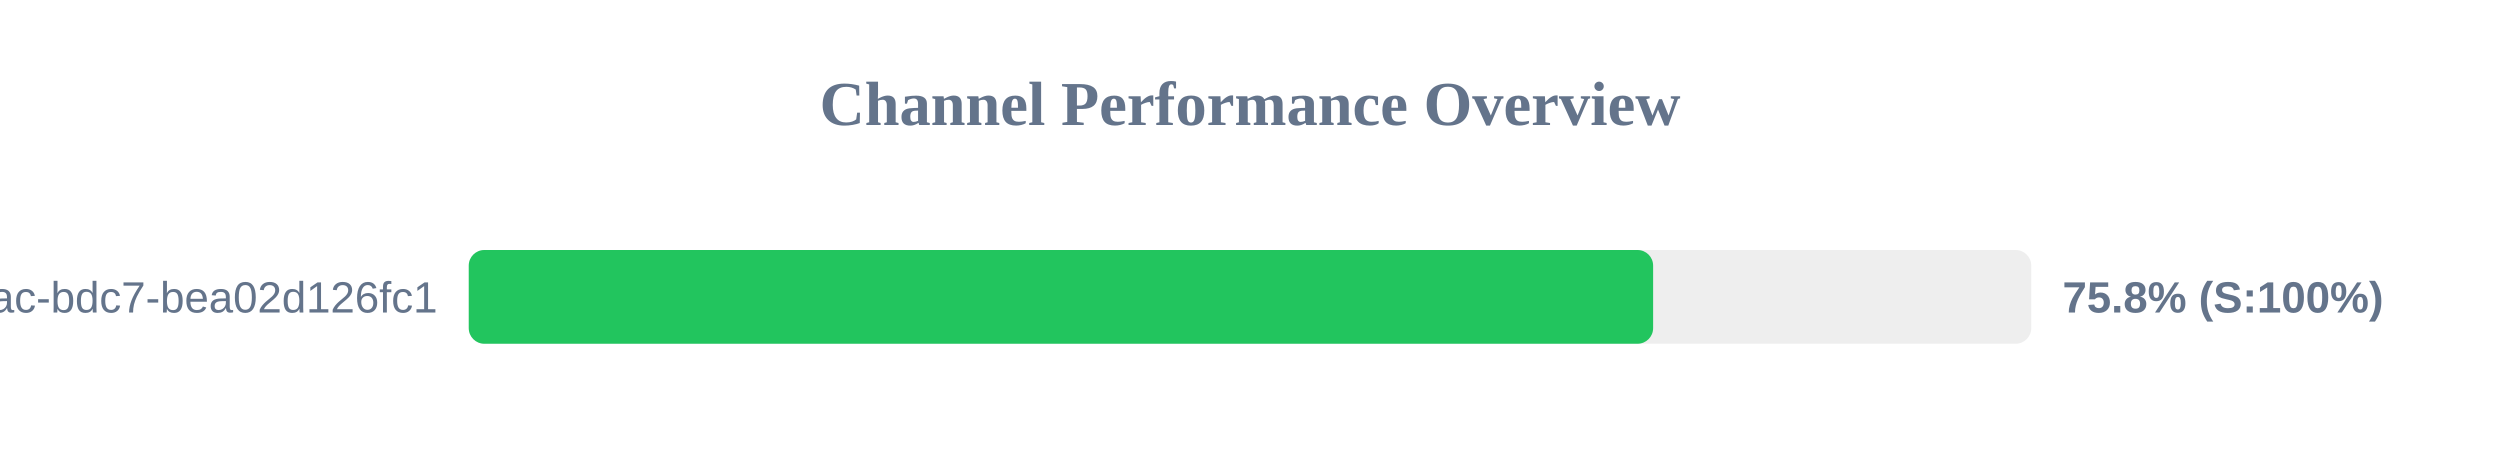
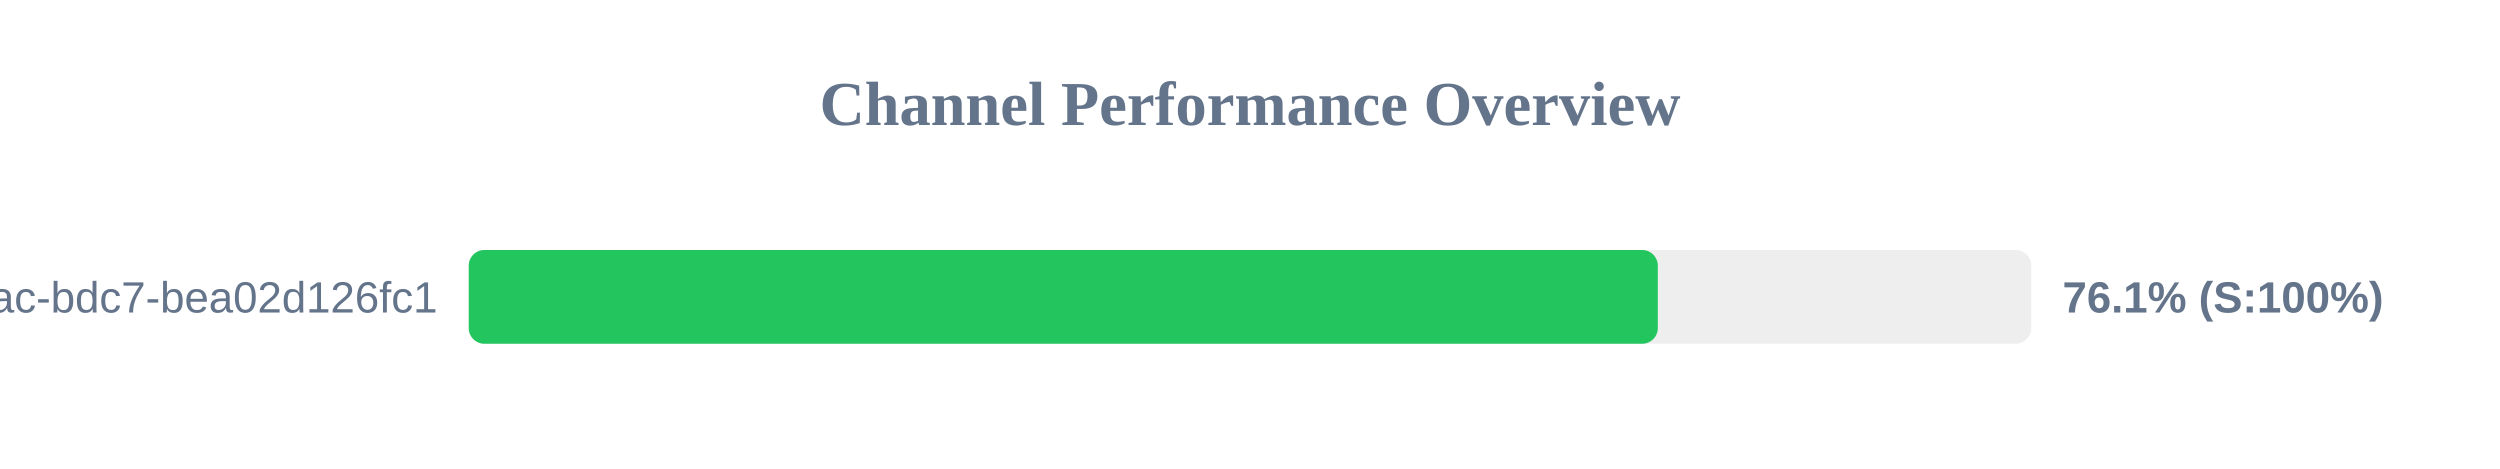
<svg xmlns="http://www.w3.org/2000/svg" width="800" height="150" version="1.1">
  <style>
        .row { font: 14px Arial; fill: #64748b; }
        .score { font: bold 14px Arial; fill: #64748b; }
    </style>
  <text x="400" y="40" text-anchor="middle" font-size="20px" font-weight="bold" fill="#64748b">Channel Performance Overview</text>
  <rect x="150" y="80" width="500" height="30" fill="#eee" rx="5" />
-   <rect x="150" y="80" width="379.0" height="30" fill="#22c55e" rx="5" />
+   <rect x="150" y="80" width="380.5" height="30" fill="#22c55e" rx="5" />
  <text x="140" y="100" text-anchor="end" class="row">?uuid=e31ad3e6-e341-42ac-bdc7-bea02d126fc1</text>
-   <text x="660" y="100" text-anchor="start" class="score">75.8% (S:100%)</text>
+   <text x="660" y="100" text-anchor="start" class="score">76.1% (S:100%)</text>
</svg>
